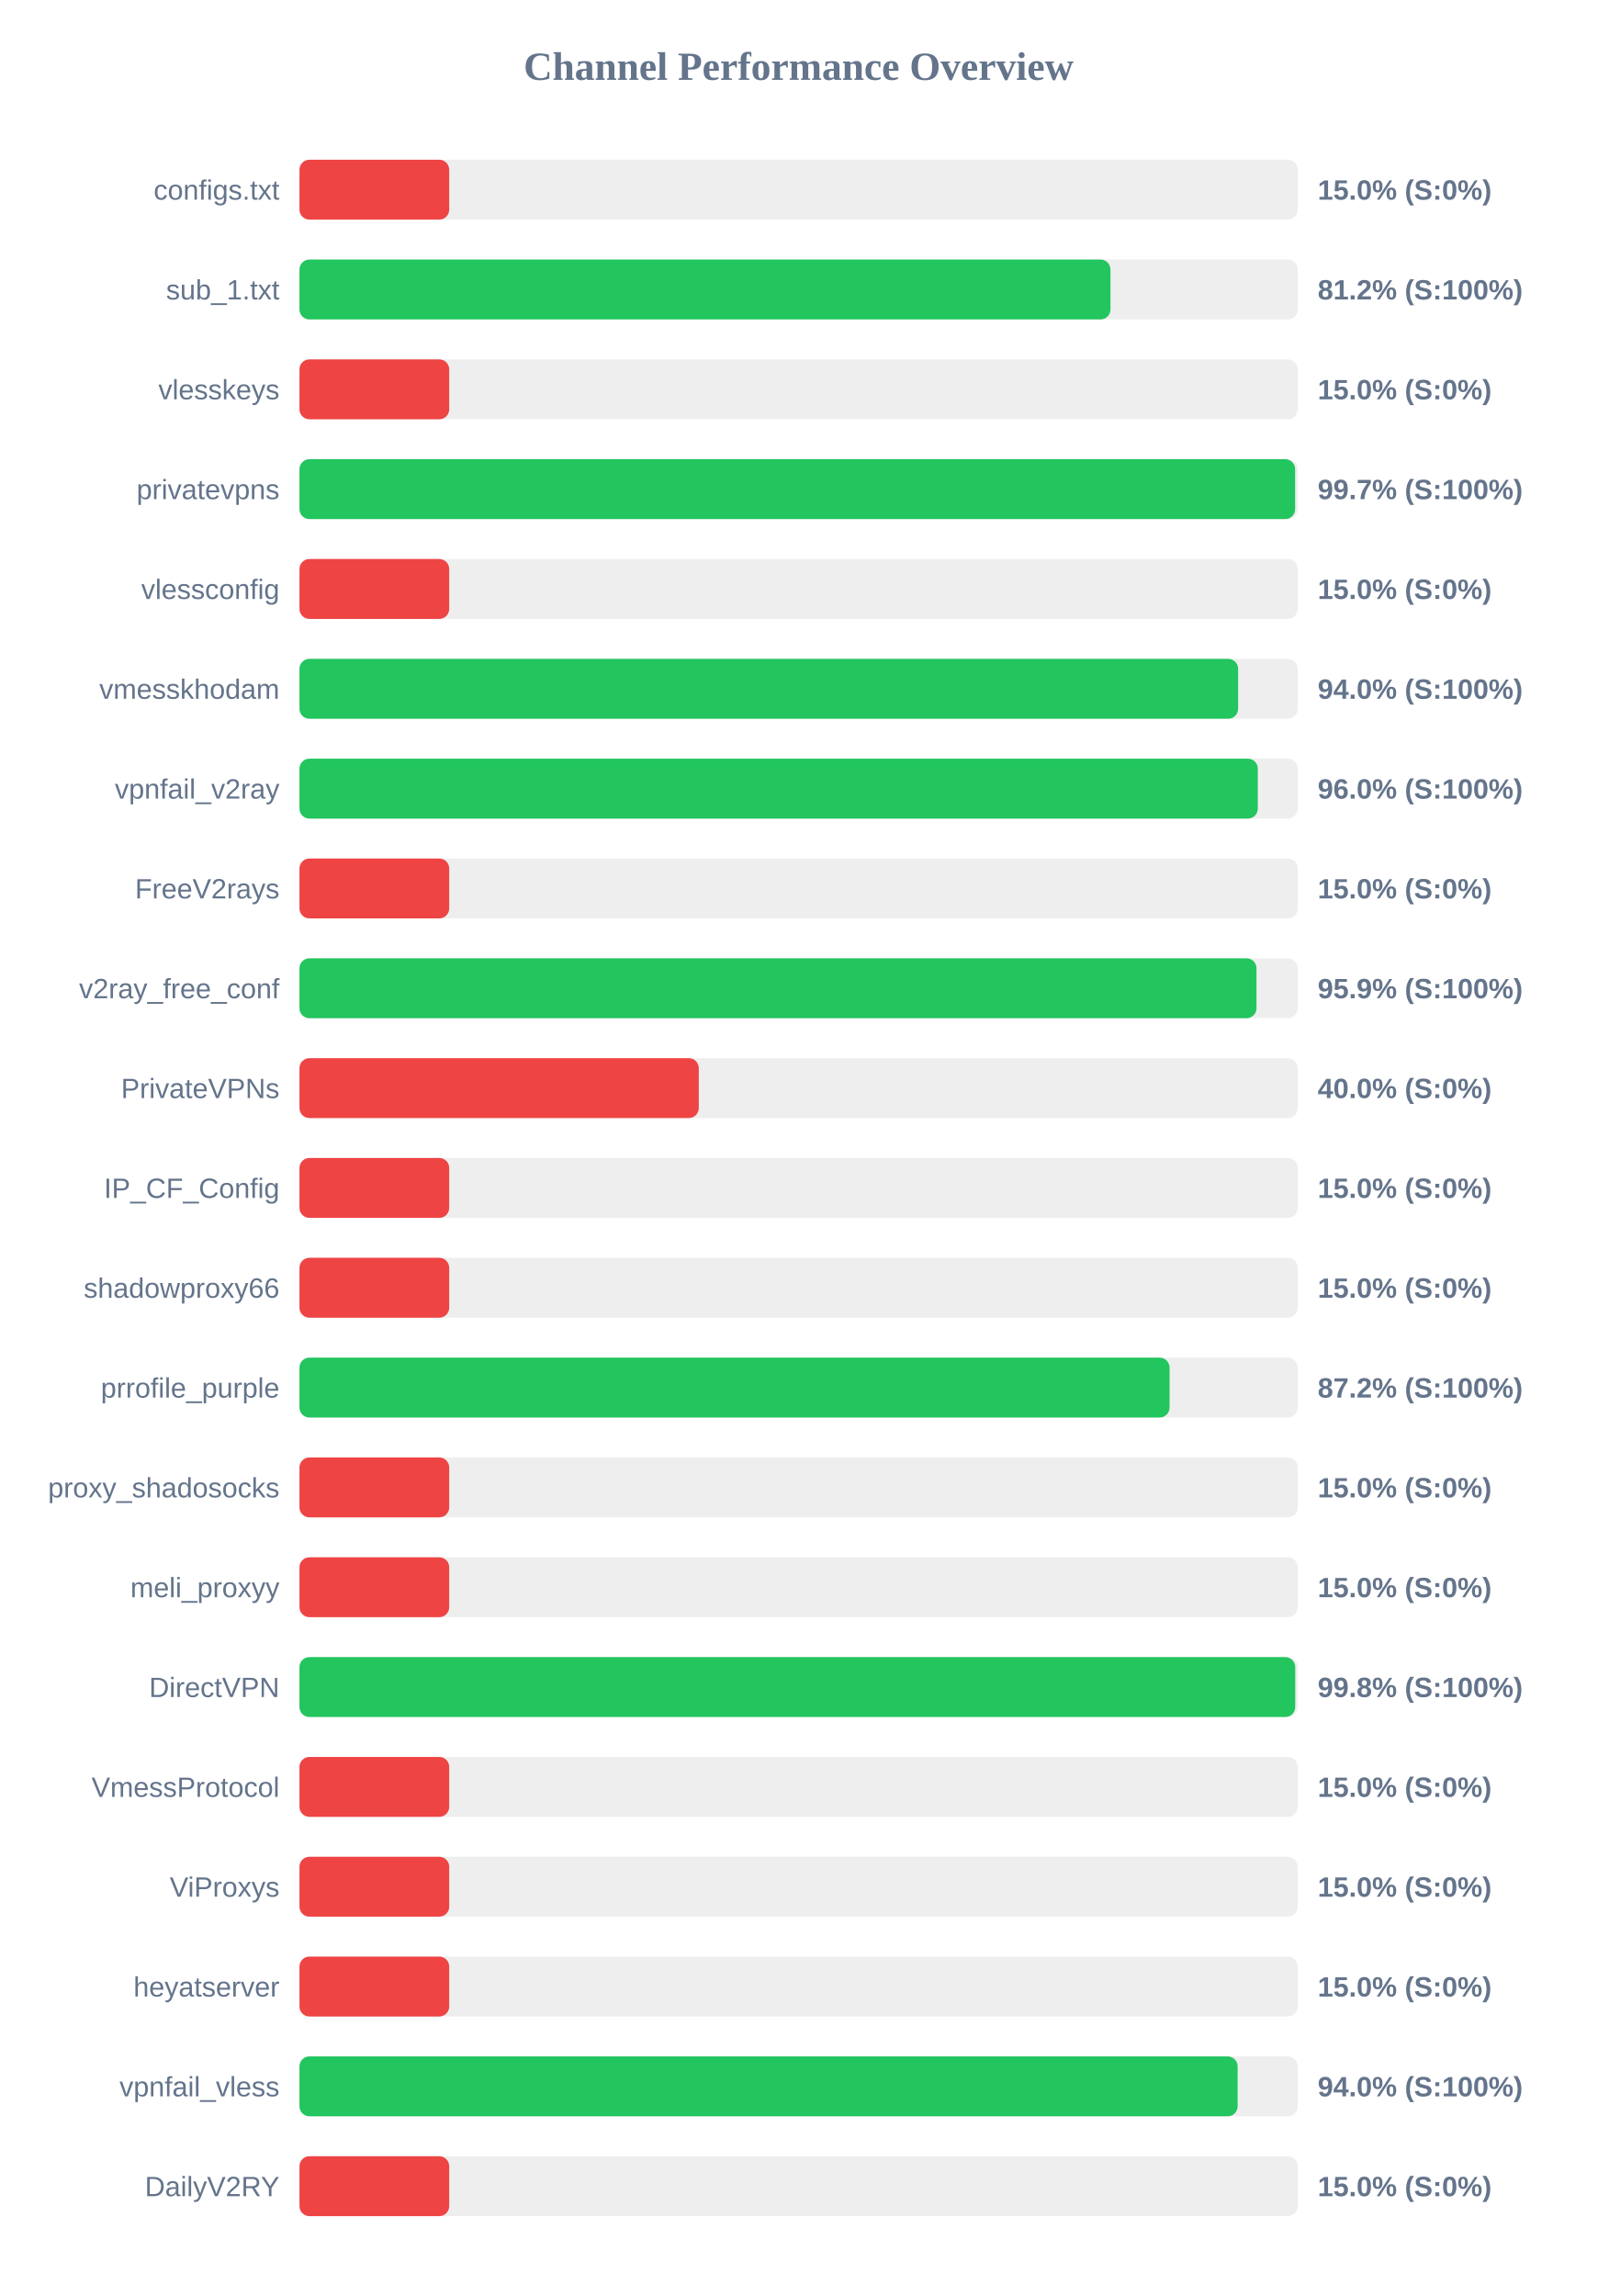
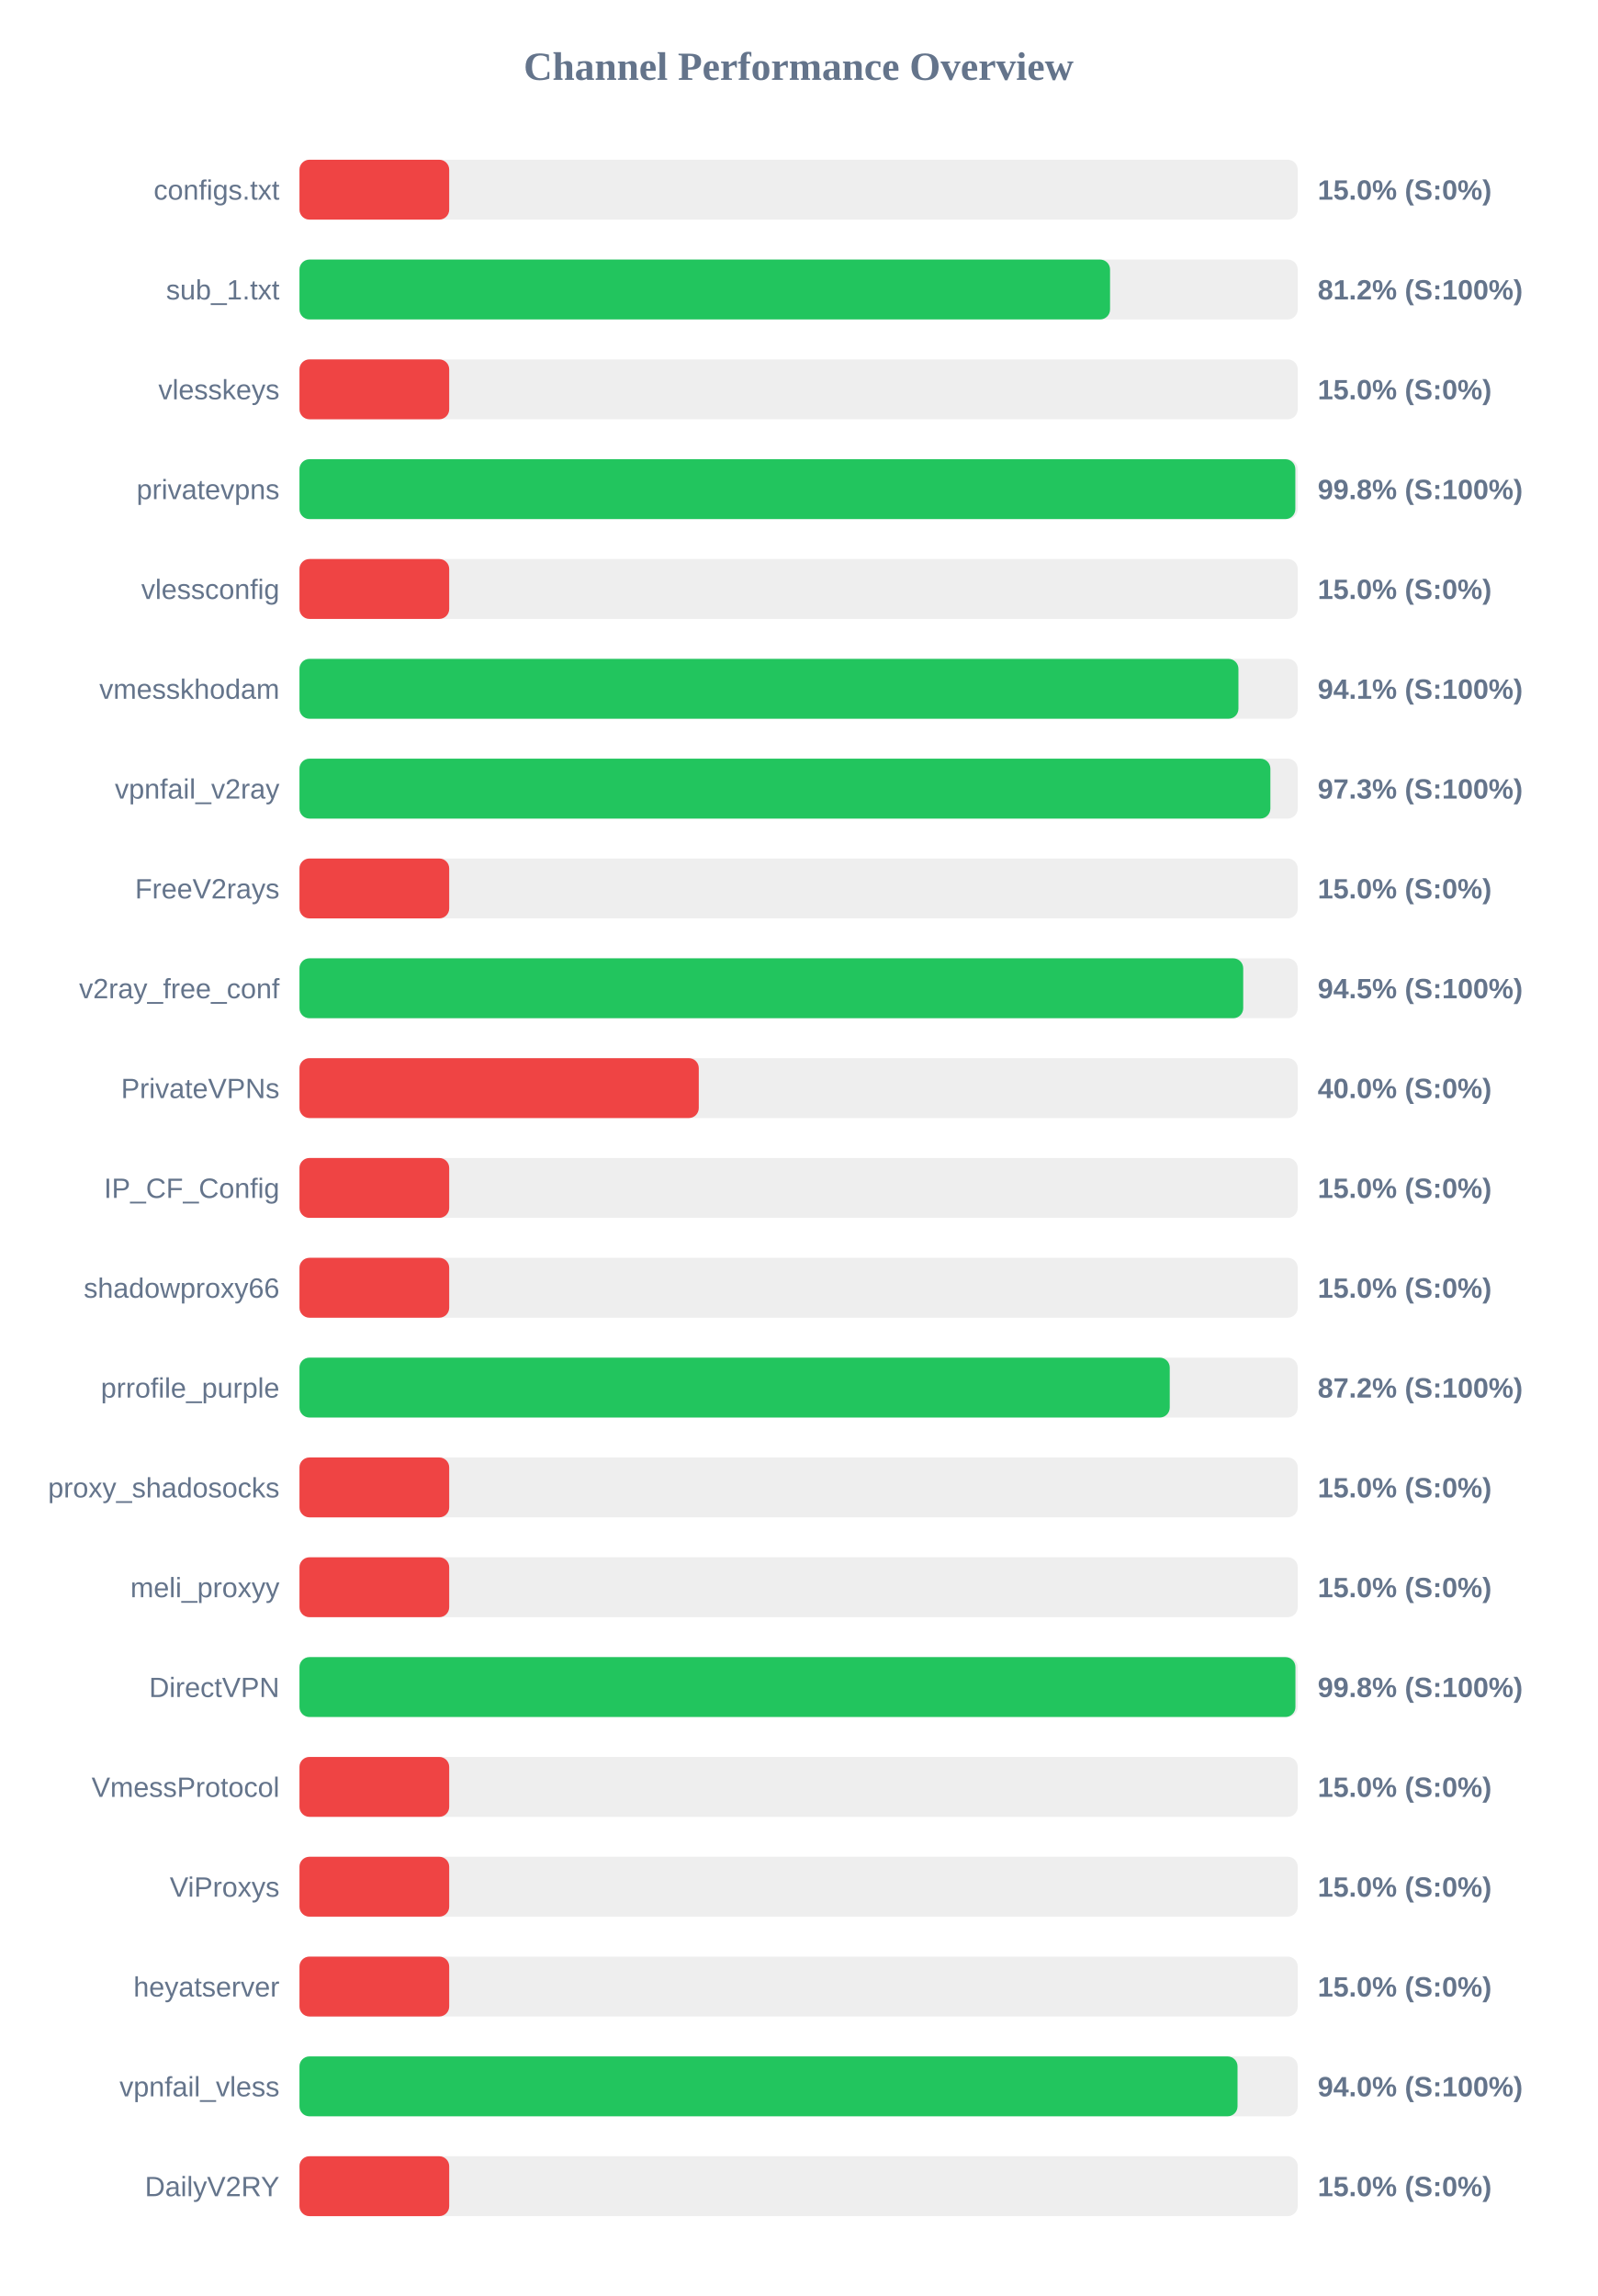
<svg xmlns="http://www.w3.org/2000/svg" width="800" height="1150" version="1.1">
  <style>
        .row { font: 14px Arial; fill: #64748b; }
        .score { font: bold 14px Arial; fill: #64748b; }
    </style>
  <text x="400" y="40" text-anchor="middle" font-size="20px" font-weight="bold" fill="#64748b">Channel Performance Overview</text>
  <rect x="150" y="80" width="500" height="30" fill="#eee" rx="5" />
  <rect x="150" y="80" width="75.0" height="30" fill="#ef4444" rx="5" />
  <text x="140" y="100" text-anchor="end" class="row">configs.txt</text>
  <text x="660" y="100" text-anchor="start" class="score">15.0% (S:0%)</text>
  <rect x="150" y="130" width="500" height="30" fill="#eee" rx="5" />
-   <rect x="150" y="130" width="406.2" height="30" fill="#22c55e" rx="5" />
+   <rect x="150" y="130" width="406.0" height="30" fill="#22c55e" rx="5" />
  <text x="140" y="150" text-anchor="end" class="row">sub_1.txt</text>
  <text x="660" y="150" text-anchor="start" class="score">81.2% (S:100%)</text>
  <rect x="150" y="180" width="500" height="30" fill="#eee" rx="5" />
  <rect x="150" y="180" width="75.0" height="30" fill="#ef4444" rx="5" />
  <text x="140" y="200" text-anchor="end" class="row">vlesskeys</text>
  <text x="660" y="200" text-anchor="start" class="score">15.0% (S:0%)</text>
  <rect x="150" y="230" width="500" height="30" fill="#eee" rx="5" />
-   <rect x="150" y="230" width="498.7" height="30" fill="#22c55e" rx="5" />
+   <rect x="150" y="230" width="498.8" height="30" fill="#22c55e" rx="5" />
  <text x="140" y="250" text-anchor="end" class="row">privatevpns</text>
-   <text x="660" y="250" text-anchor="start" class="score">99.7% (S:100%)</text>
+   <text x="660" y="250" text-anchor="start" class="score">99.8% (S:100%)</text>
  <rect x="150" y="280" width="500" height="30" fill="#eee" rx="5" />
  <rect x="150" y="280" width="75.0" height="30" fill="#ef4444" rx="5" />
  <text x="140" y="300" text-anchor="end" class="row">vlessconfig</text>
  <text x="660" y="300" text-anchor="start" class="score">15.0% (S:0%)</text>
  <rect x="150" y="330" width="500" height="30" fill="#eee" rx="5" />
-   <rect x="150" y="330" width="470.15" height="30" fill="#22c55e" rx="5" />
+   <rect x="150" y="330" width="470.3" height="30" fill="#22c55e" rx="5" />
  <text x="140" y="350" text-anchor="end" class="row">vmesskhodam</text>
-   <text x="660" y="350" text-anchor="start" class="score">94.0% (S:100%)</text>
+   <text x="660" y="350" text-anchor="start" class="score">94.1% (S:100%)</text>
  <rect x="150" y="380" width="500" height="30" fill="#eee" rx="5" />
-   <rect x="150" y="380" width="480.0" height="30" fill="#22c55e" rx="5" />
+   <rect x="150" y="380" width="486.3" height="30" fill="#22c55e" rx="5" />
  <text x="140" y="400" text-anchor="end" class="row">vpnfail_v2ray</text>
-   <text x="660" y="400" text-anchor="start" class="score">96.0% (S:100%)</text>
+   <text x="660" y="400" text-anchor="start" class="score">97.3% (S:100%)</text>
  <rect x="150" y="430" width="500" height="30" fill="#eee" rx="5" />
  <rect x="150" y="430" width="75.0" height="30" fill="#ef4444" rx="5" />
  <text x="140" y="450" text-anchor="end" class="row">FreeV2rays</text>
  <text x="660" y="450" text-anchor="start" class="score">15.0% (S:0%)</text>
  <rect x="150" y="480" width="500" height="30" fill="#eee" rx="5" />
-   <rect x="150" y="480" width="479.35" height="30" fill="#22c55e" rx="5" />
+   <rect x="150" y="480" width="472.7" height="30" fill="#22c55e" rx="5" />
  <text x="140" y="500" text-anchor="end" class="row">v2ray_free_conf</text>
-   <text x="660" y="500" text-anchor="start" class="score">95.9% (S:100%)</text>
+   <text x="660" y="500" text-anchor="start" class="score">94.5% (S:100%)</text>
  <rect x="150" y="530" width="500" height="30" fill="#eee" rx="5" />
  <rect x="150" y="530" width="200.0" height="30" fill="#ef4444" rx="5" />
  <text x="140" y="550" text-anchor="end" class="row">PrivateVPNs</text>
  <text x="660" y="550" text-anchor="start" class="score">40.0% (S:0%)</text>
  <rect x="150" y="580" width="500" height="30" fill="#eee" rx="5" />
  <rect x="150" y="580" width="75.0" height="30" fill="#ef4444" rx="5" />
  <text x="140" y="600" text-anchor="end" class="row">IP_CF_Config</text>
  <text x="660" y="600" text-anchor="start" class="score">15.0% (S:0%)</text>
  <rect x="150" y="630" width="500" height="30" fill="#eee" rx="5" />
  <rect x="150" y="630" width="75.0" height="30" fill="#ef4444" rx="5" />
  <text x="140" y="650" text-anchor="end" class="row">shadowproxy66</text>
  <text x="660" y="650" text-anchor="start" class="score">15.0% (S:0%)</text>
  <rect x="150" y="680" width="500" height="30" fill="#eee" rx="5" />
-   <rect x="150" y="680" width="435.8" height="30" fill="#22c55e" rx="5" />
+   <rect x="150" y="680" width="435.9" height="30" fill="#22c55e" rx="5" />
  <text x="140" y="700" text-anchor="end" class="row">prrofile_purple</text>
  <text x="660" y="700" text-anchor="start" class="score">87.2% (S:100%)</text>
  <rect x="150" y="730" width="500" height="30" fill="#eee" rx="5" />
  <rect x="150" y="730" width="75.0" height="30" fill="#ef4444" rx="5" />
  <text x="140" y="750" text-anchor="end" class="row">proxy_shadosocks</text>
  <text x="660" y="750" text-anchor="start" class="score">15.0% (S:0%)</text>
  <rect x="150" y="780" width="500" height="30" fill="#eee" rx="5" />
  <rect x="150" y="780" width="75.0" height="30" fill="#ef4444" rx="5" />
  <text x="140" y="800" text-anchor="end" class="row">meli_proxyy</text>
  <text x="660" y="800" text-anchor="start" class="score">15.0% (S:0%)</text>
  <rect x="150" y="830" width="500" height="30" fill="#eee" rx="5" />
-   <rect x="150" y="830" width="498.75" height="30" fill="#22c55e" rx="5" />
+   <rect x="150" y="830" width="498.85" height="30" fill="#22c55e" rx="5" />
  <text x="140" y="850" text-anchor="end" class="row">DirectVPN</text>
  <text x="660" y="850" text-anchor="start" class="score">99.8% (S:100%)</text>
  <rect x="150" y="880" width="500" height="30" fill="#eee" rx="5" />
  <rect x="150" y="880" width="75.0" height="30" fill="#ef4444" rx="5" />
  <text x="140" y="900" text-anchor="end" class="row">VmessProtocol</text>
  <text x="660" y="900" text-anchor="start" class="score">15.0% (S:0%)</text>
  <rect x="150" y="930" width="500" height="30" fill="#eee" rx="5" />
  <rect x="150" y="930" width="75.0" height="30" fill="#ef4444" rx="5" />
  <text x="140" y="950" text-anchor="end" class="row">ViProxys</text>
  <text x="660" y="950" text-anchor="start" class="score">15.0% (S:0%)</text>
  <rect x="150" y="980" width="500" height="30" fill="#eee" rx="5" />
  <rect x="150" y="980" width="75.0" height="30" fill="#ef4444" rx="5" />
  <text x="140" y="1000" text-anchor="end" class="row">heyatserver</text>
  <text x="660" y="1000" text-anchor="start" class="score">15.0% (S:0%)</text>
  <rect x="150" y="1030" width="500" height="30" fill="#eee" rx="5" />
-   <rect x="150" y="1030" width="469.9" height="30" fill="#22c55e" rx="5" />
+   <rect x="150" y="1030" width="469.85" height="30" fill="#22c55e" rx="5" />
  <text x="140" y="1050" text-anchor="end" class="row">vpnfail_vless</text>
  <text x="660" y="1050" text-anchor="start" class="score">94.0% (S:100%)</text>
  <rect x="150" y="1080" width="500" height="30" fill="#eee" rx="5" />
  <rect x="150" y="1080" width="75.0" height="30" fill="#ef4444" rx="5" />
  <text x="140" y="1100" text-anchor="end" class="row">DailyV2RY</text>
  <text x="660" y="1100" text-anchor="start" class="score">15.0% (S:0%)</text>
</svg>
